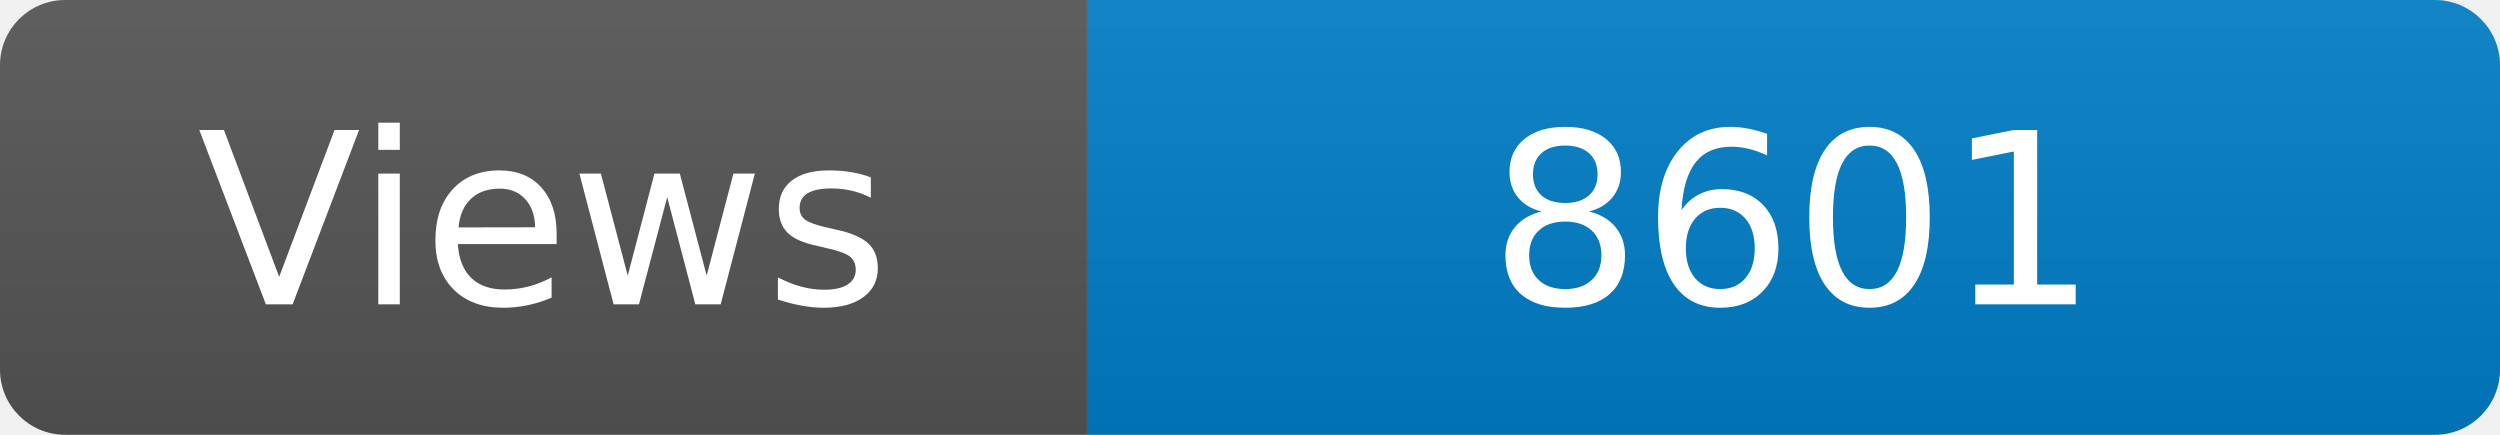
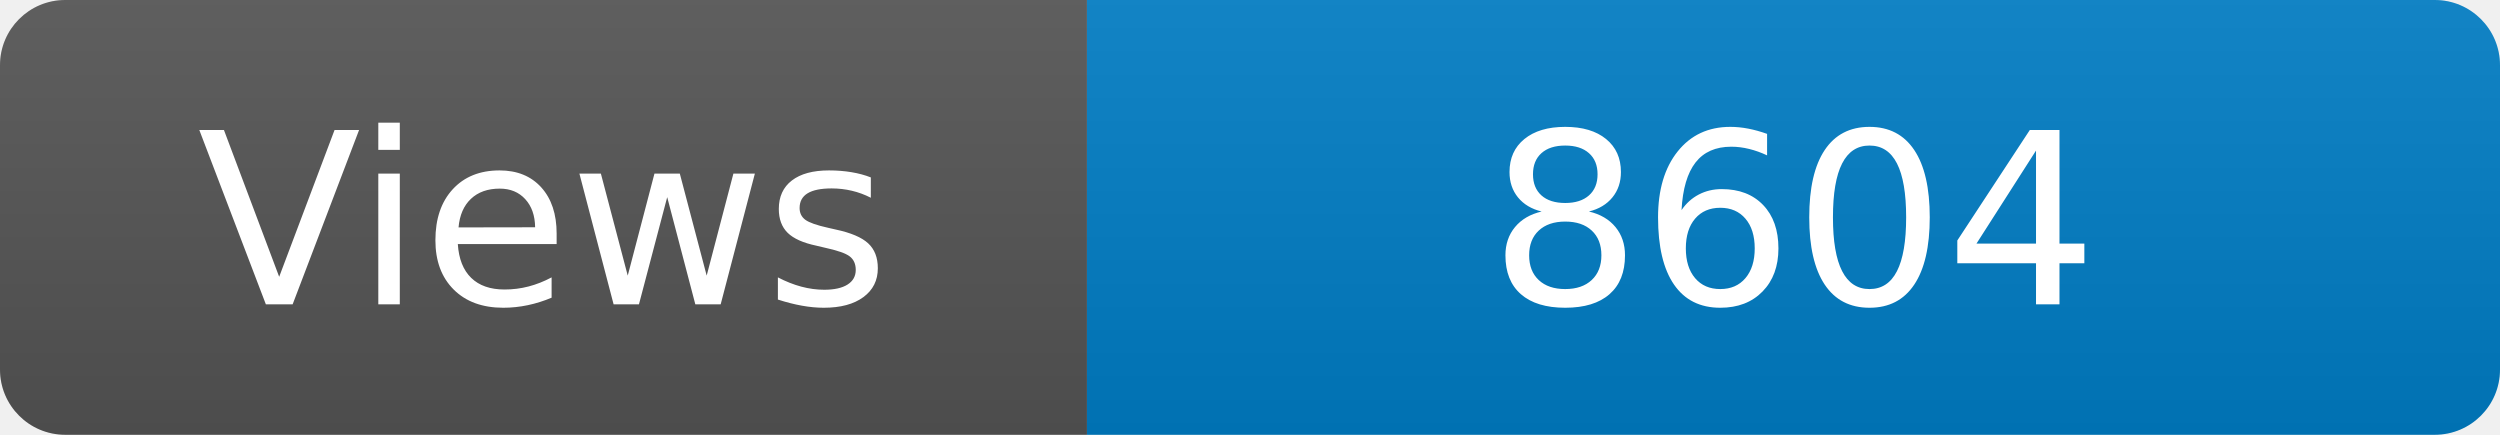
<svg xmlns="http://www.w3.org/2000/svg" width="115" height="20" role="img" aria-label="Maintained?: yes">
  <linearGradient id="s" x2="0" y2="100%">
    <stop offset="0" stop-color="#bbb" stop-opacity=".1" />
    <stop offset="1" stop-opacity=".1" />
  </linearGradient>
  <clipPath id="r">
    <rect width="115" height="20" rx="3" fill="#fff" />
  </clipPath>
  <g clip-path="url(#r)">
    <rect width="50" height="20" fill="#555" />
    <rect x="50" width="160" height="20" fill="#007ec6" />
    <rect width="115" height="20" fill="url(#s)" />
  </g>
  <g fill="#fff" text-anchor="middle" font-family="Verdana,Geneva,DejaVu Sans,sans-serif" font-size="110">
    <text x="250" y="140" transform="scale(.1)" fill="#fff">Views</text>
-     <text x="825" y="140" transform="scale(.1)" fill="#fff">8601</text>
+     <text x="825" y="140" transform="scale(.1)" fill="#fff">8604</text>
  </g>
</svg>
